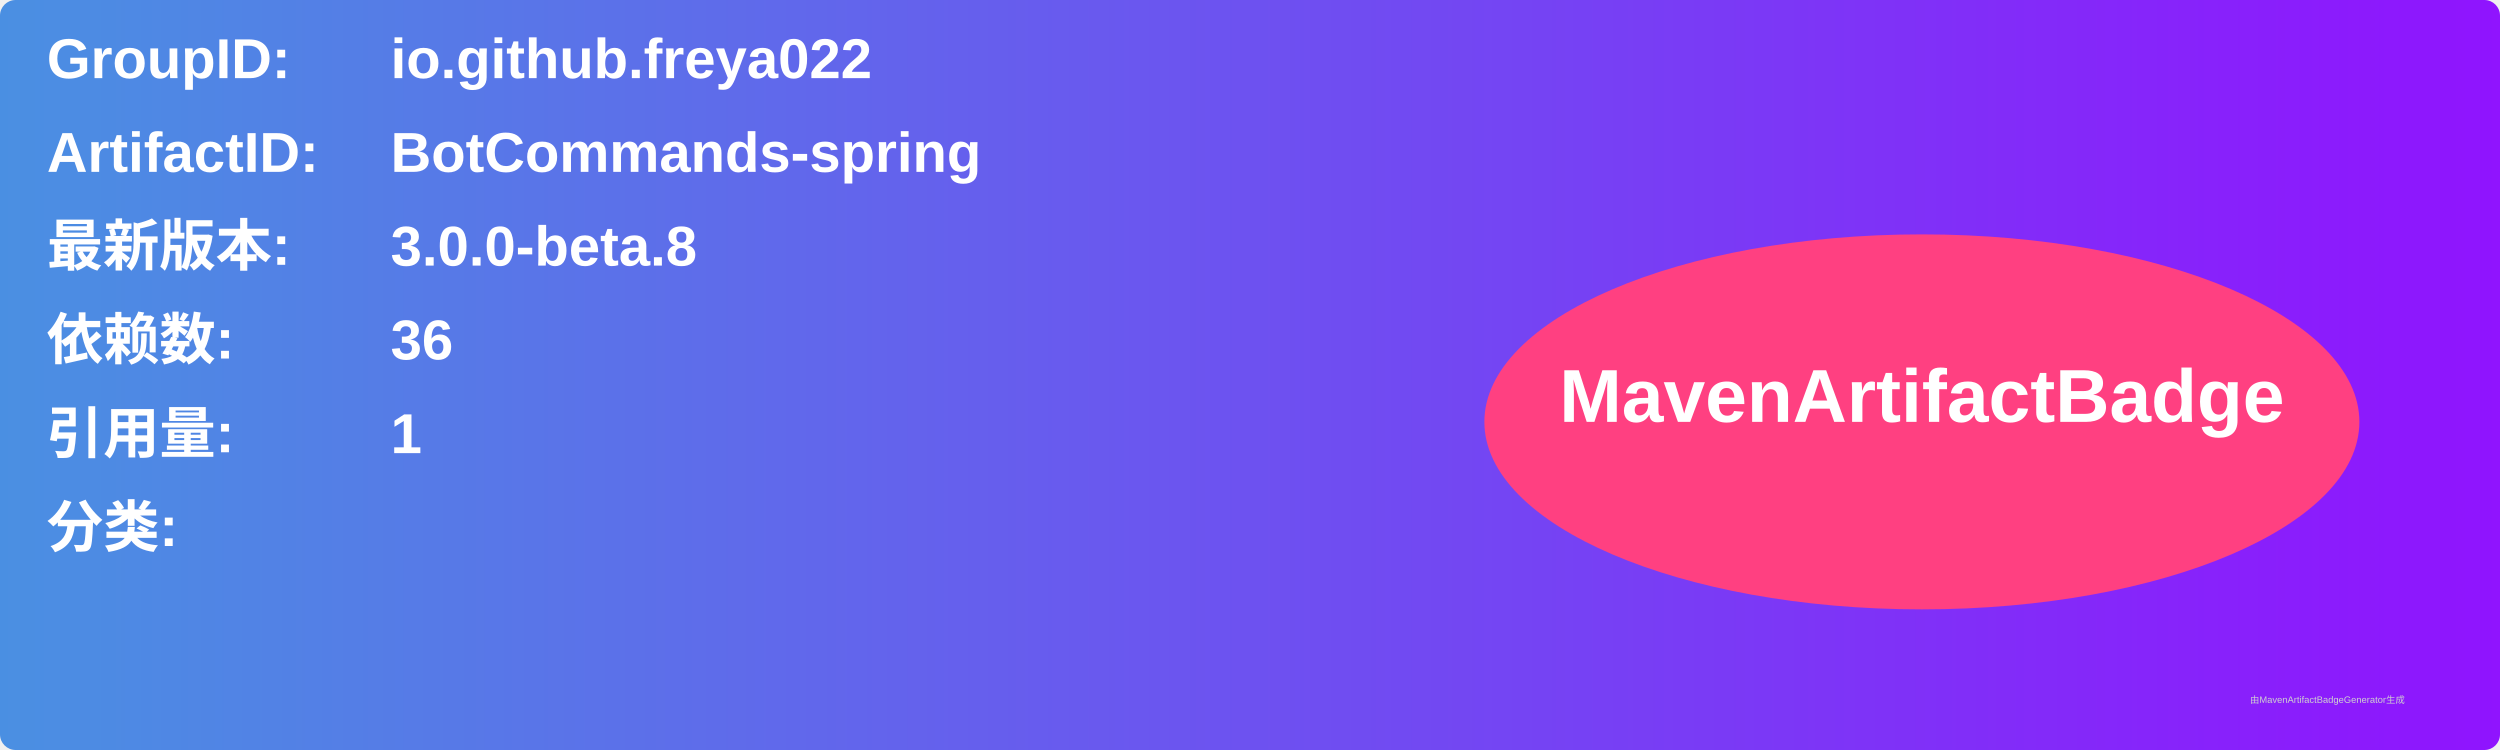
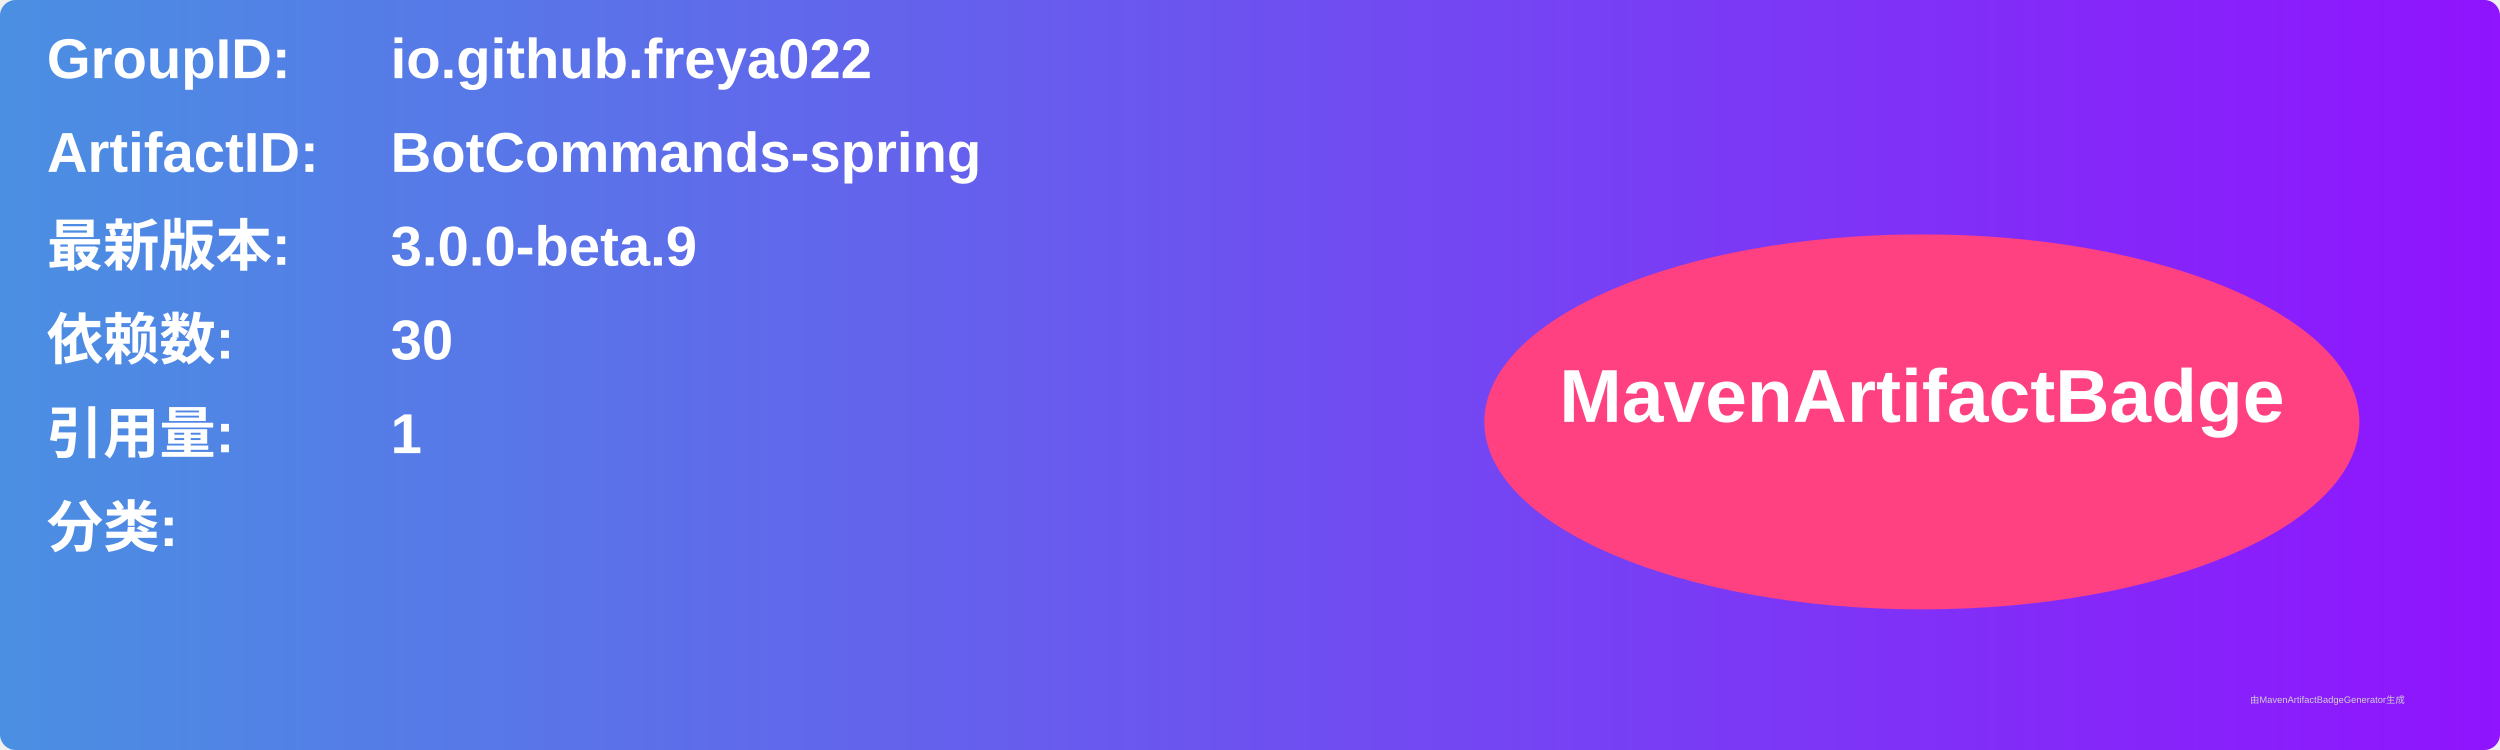
<svg xmlns="http://www.w3.org/2000/svg" width="800" height="240" viewBox="0 0 800 240">
  <linearGradient id="grad" x1="0%" y1="0%" x2="100%" y2="0%">
    <stop offset="0%" stop-color="#4a90e2" />
    <stop offset="100%" stop-color="#9013fe" />
  </linearGradient>
  <rect width="100%" height="100%" rx="5" ry="5" fill="url(#grad)" />
  <g transform="translate(15, 15)">
    <text x="0" y="10" font-family="Arial" font-size="18" fill="white" font-weight="bold" width="260">GroupID:</text>
    <text x="110" y="10" font-family="Arial" font-size="18" fill="white" font-weight="bold" width="460">io.github.freya022</text>
    <text x="0" y="40" font-family="Arial" font-size="18" fill="white" font-weight="bold" width="260">ArtifactID:</text>
    <text x="110" y="40" font-family="Arial" font-size="18" fill="white" font-weight="bold" width="460">BotCommands-spring</text>
    <text x="0" y="70" font-family="Arial" font-size="18" fill="white" font-weight="bold">最新版本:</text>
    <text x="110" y="70" font-family="Arial" font-size="18" fill="white" font-weight="bold">
-       <tspan font-weight="bold">3.0.0-beta.8</tspan>
+       <tspan font-weight="bold">3.0.0-beta.9</tspan>
    </text>
    <text x="0" y="100" font-family="Arial" font-size="18" fill="white" font-weight="bold">依赖数: </text>
    <text x="110" y="100" font-family="Arial" font-size="18" fill="white">
-       <tspan font-weight="bold">36</tspan>
+       <tspan font-weight="bold">30</tspan>
    </text>
    <text x="0" y="130" font-family="Arial" font-size="18" fill="white" font-weight="bold">引用量: </text>
    <text x="110" y="130" font-family="Arial" font-size="18" fill="white">
      <tspan font-weight="bold">1</tspan>
    </text>
    <text x="0" y="160" font-family="Arial" font-size="18" fill="white" font-weight="bold">分类:</text>
    <text x="10" y="190" font-family="Arial" font-size="10" fill="white">
      <tspan font-weight="bold" />
    </text>
    <ellipse cx="600" cy="120" rx="140" ry="60" fill="#ff4081" />
    <text x="600" y="120" text-anchor="middle" font-family="Arial" font-size="24" fill="white" font-weight="bold">MavenArtifactBadge</text>
  </g>
  <text x="720" y="225" font-family="Arial" font-size="3" fill="#d0d0d0">由MavenArtifactBadgeGenerator生成</text>
</svg>
